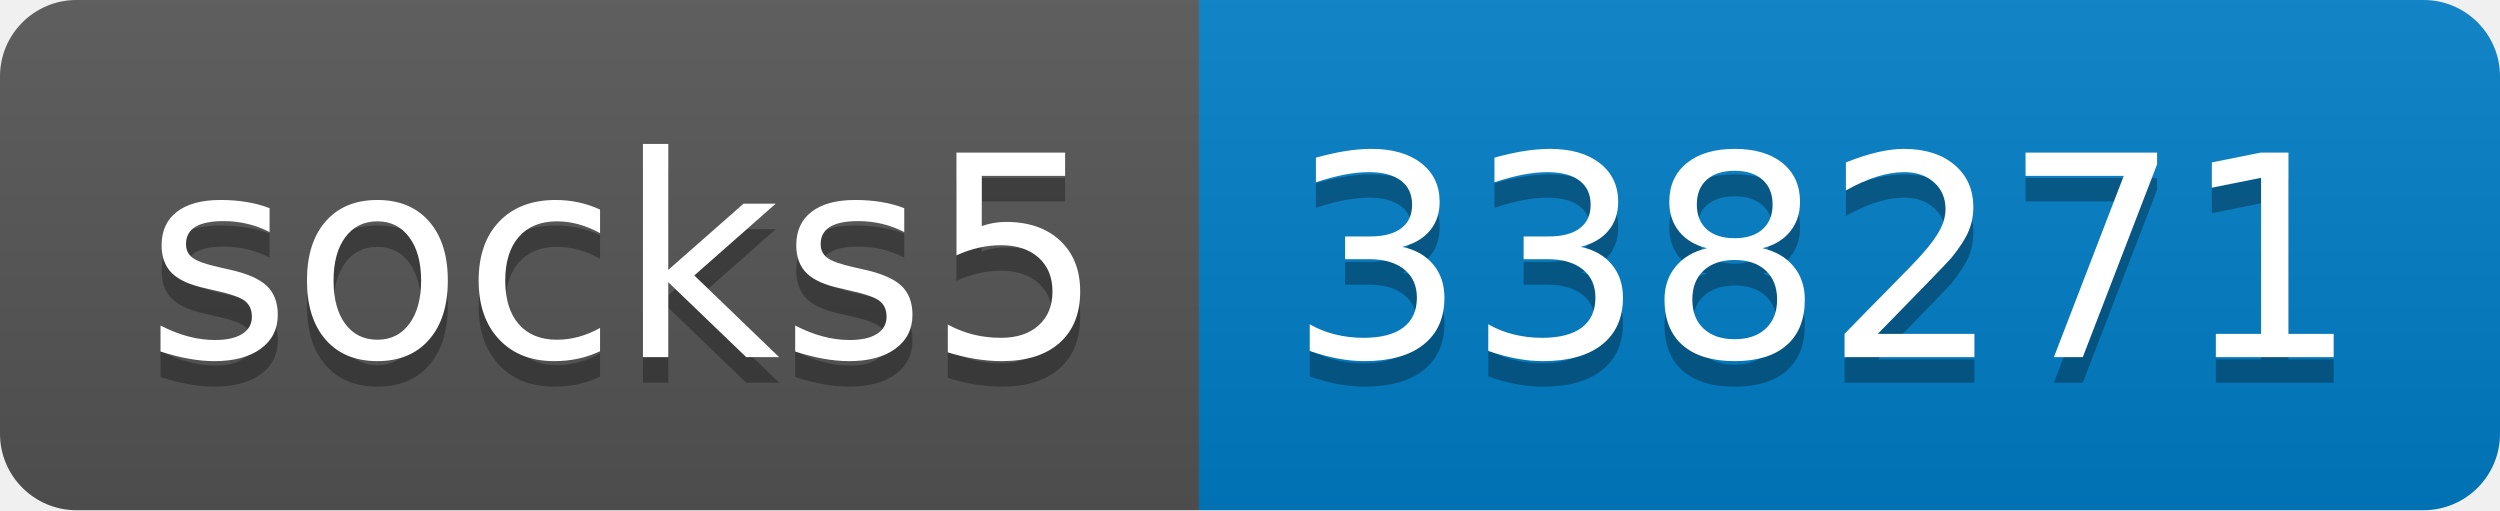
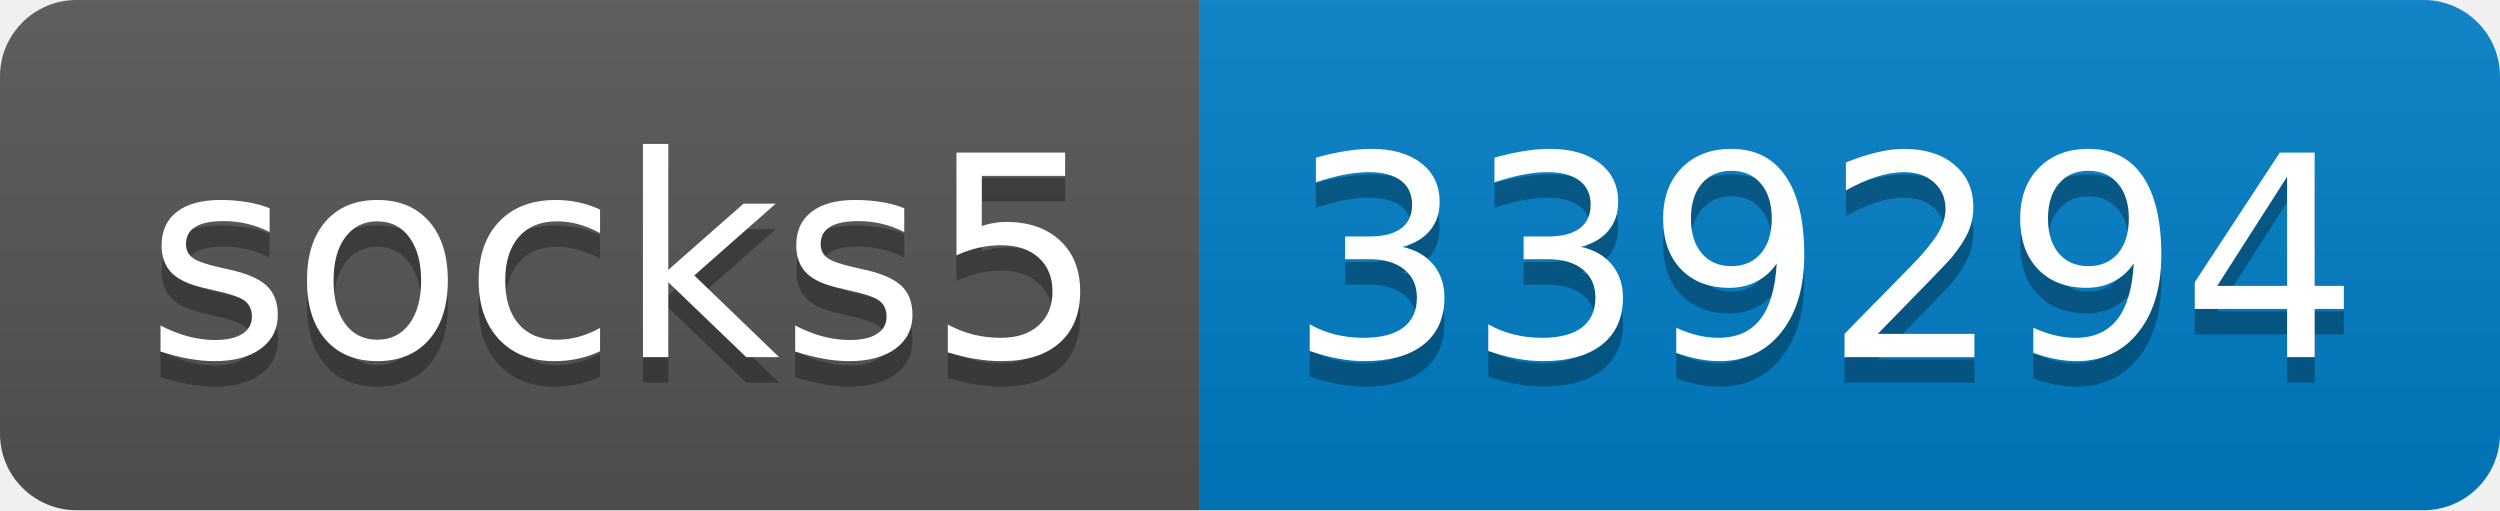
- <svg xmlns="http://www.w3.org/2000/svg" width="98" height="20" role="img" aria-label="socks5: 338271">
+ <svg xmlns="http://www.w3.org/2000/svg" width="98" height="20" role="img" aria-label="socks5: 339294">
  <linearGradient id="s" x2="0" y2="100%">
    <stop offset="0" stop-color="#bbb" stop-opacity=".1" />
    <stop offset="1" stop-opacity=".1" />
  </linearGradient>
  <clipPath id="r">
    <rect width="98" height="20" rx="3" fill="#fff" />
  </clipPath>
  <g clip-path="url(#r)">
    <rect width="47" height="20" fill="#555" />
    <rect x="47" width="51" height="20" fill="#007ec6" />
    <rect width="98" height="20" fill="url(#s)" />
  </g>
  <g fill="#fff" text-anchor="middle" font-family="Verdana,Geneva,DejaVu Sans,sans-serif" text-rendering="geometricPrecision" font-size="110">
    <text aria-hidden="true" x="245" y="150" fill="#010101" fill-opacity=".3" transform="scale(.1)" textLength="370">socks5</text>
    <text x="245" y="140" transform="scale(.1)" fill="#fff" textLength="370">socks5</text>
-     <text aria-hidden="true" x="715" y="150" fill="#010101" fill-opacity=".3" transform="scale(.1)" textLength="410">338271</text>
-     <text x="715" y="140" transform="scale(.1)" fill="#fff" textLength="410">338271</text>
+     <text aria-hidden="true" x="715" y="150" fill="#010101" fill-opacity=".3" transform="scale(.1)" textLength="410">339294</text>
+     <text x="715" y="140" transform="scale(.1)" fill="#fff" textLength="410">339294</text>
  </g>
</svg>
